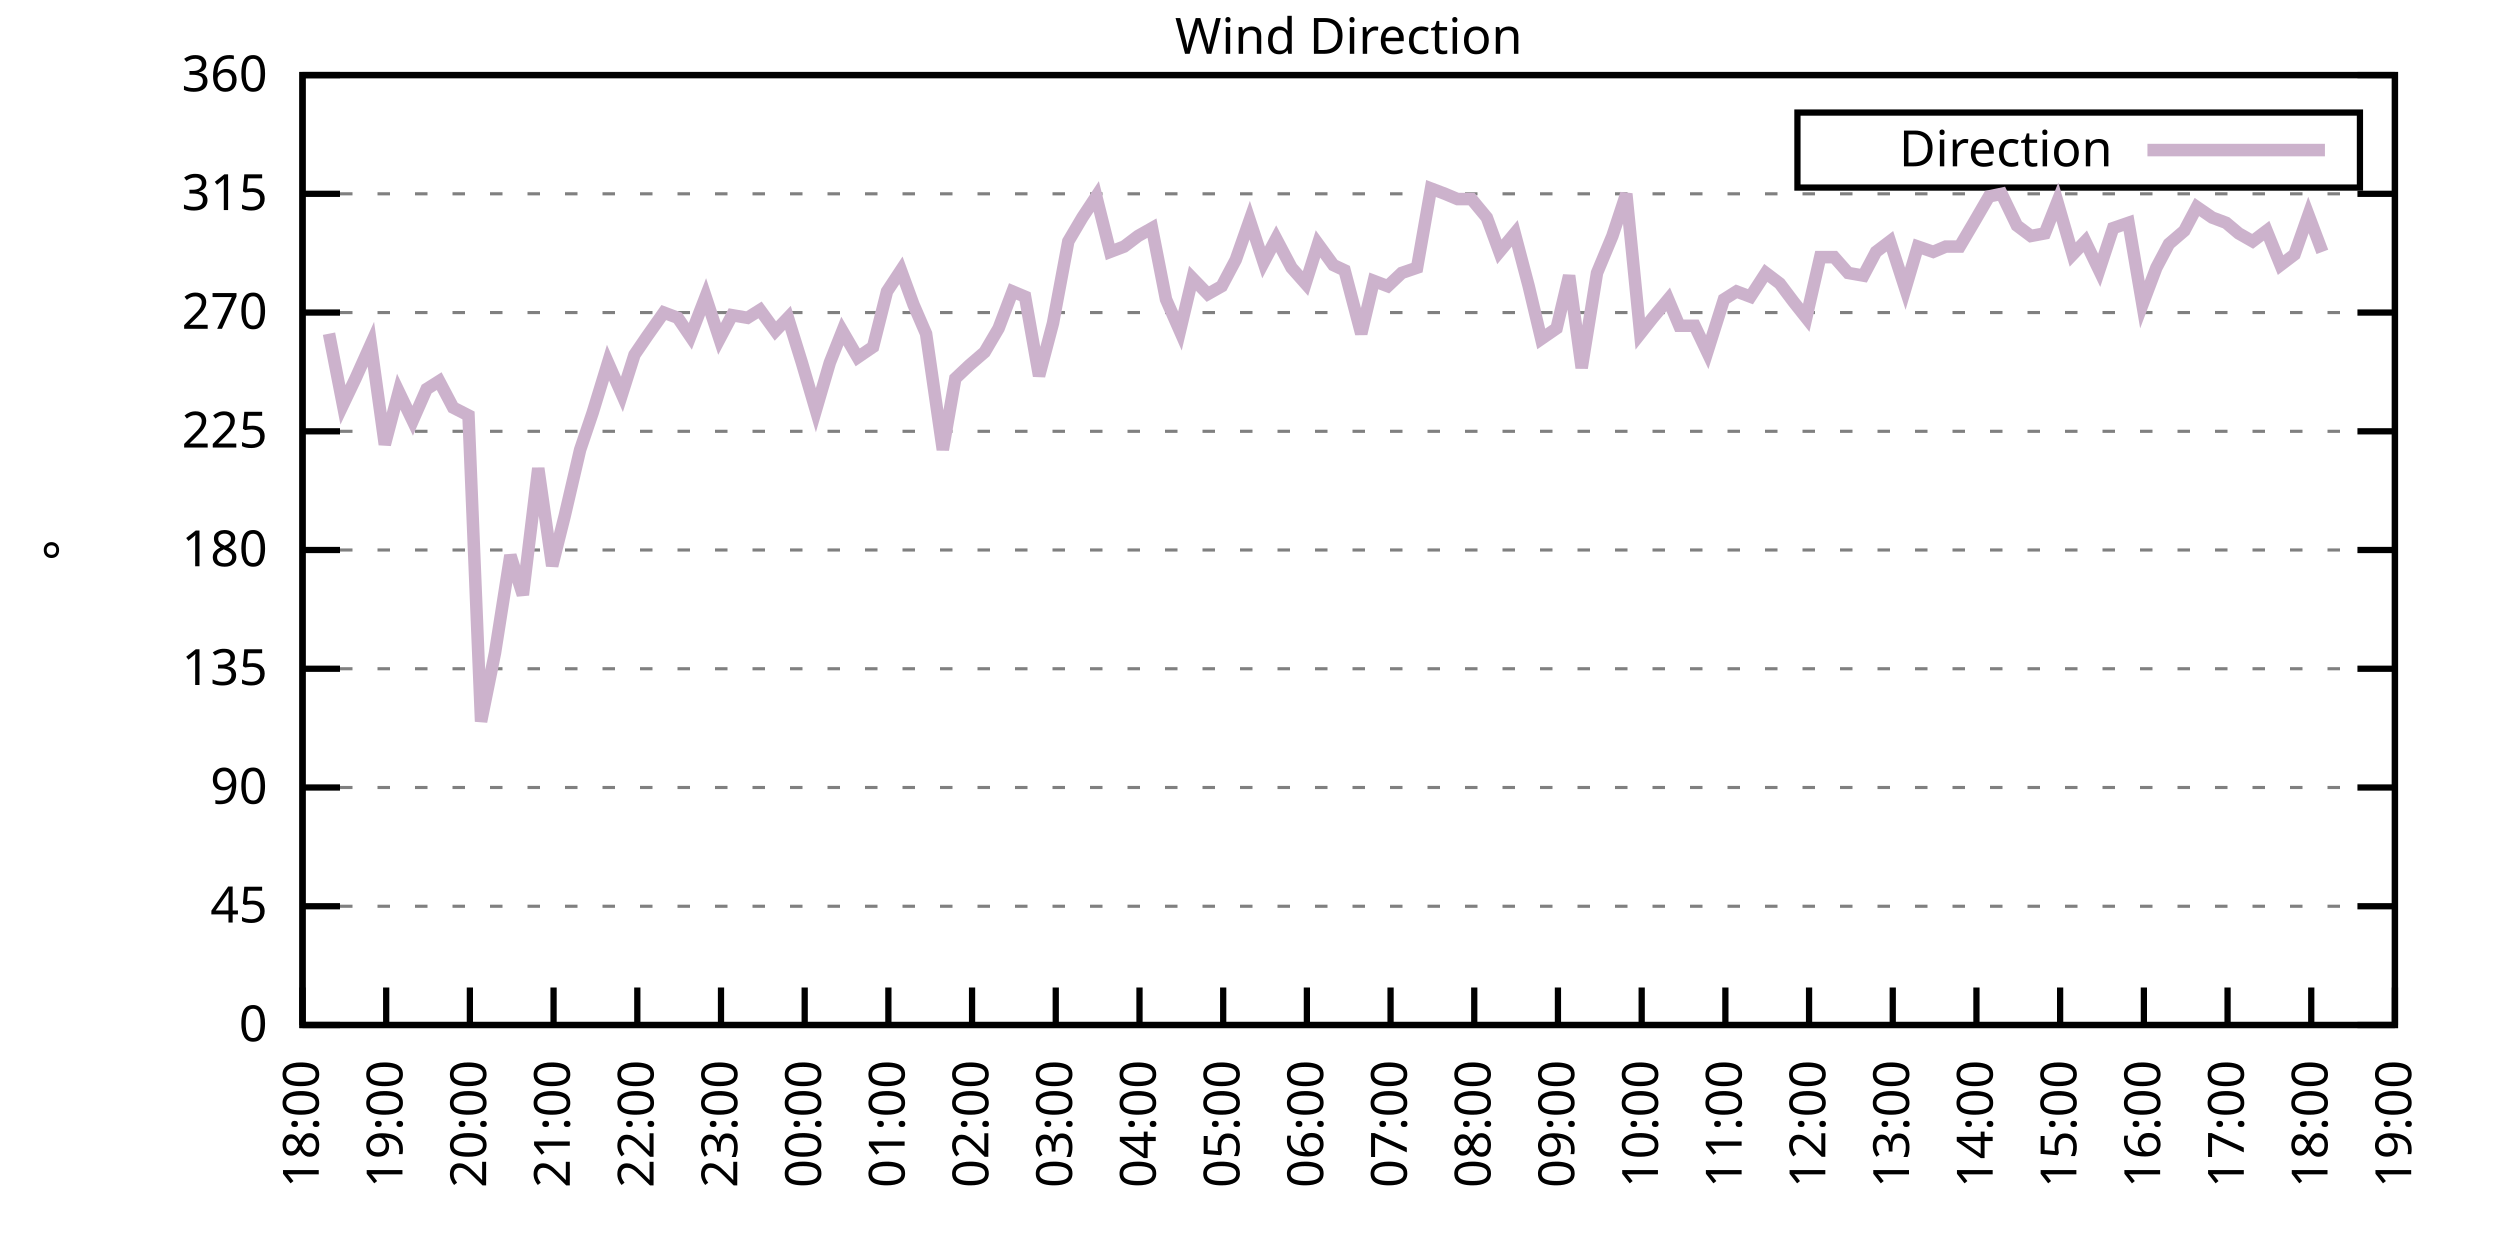
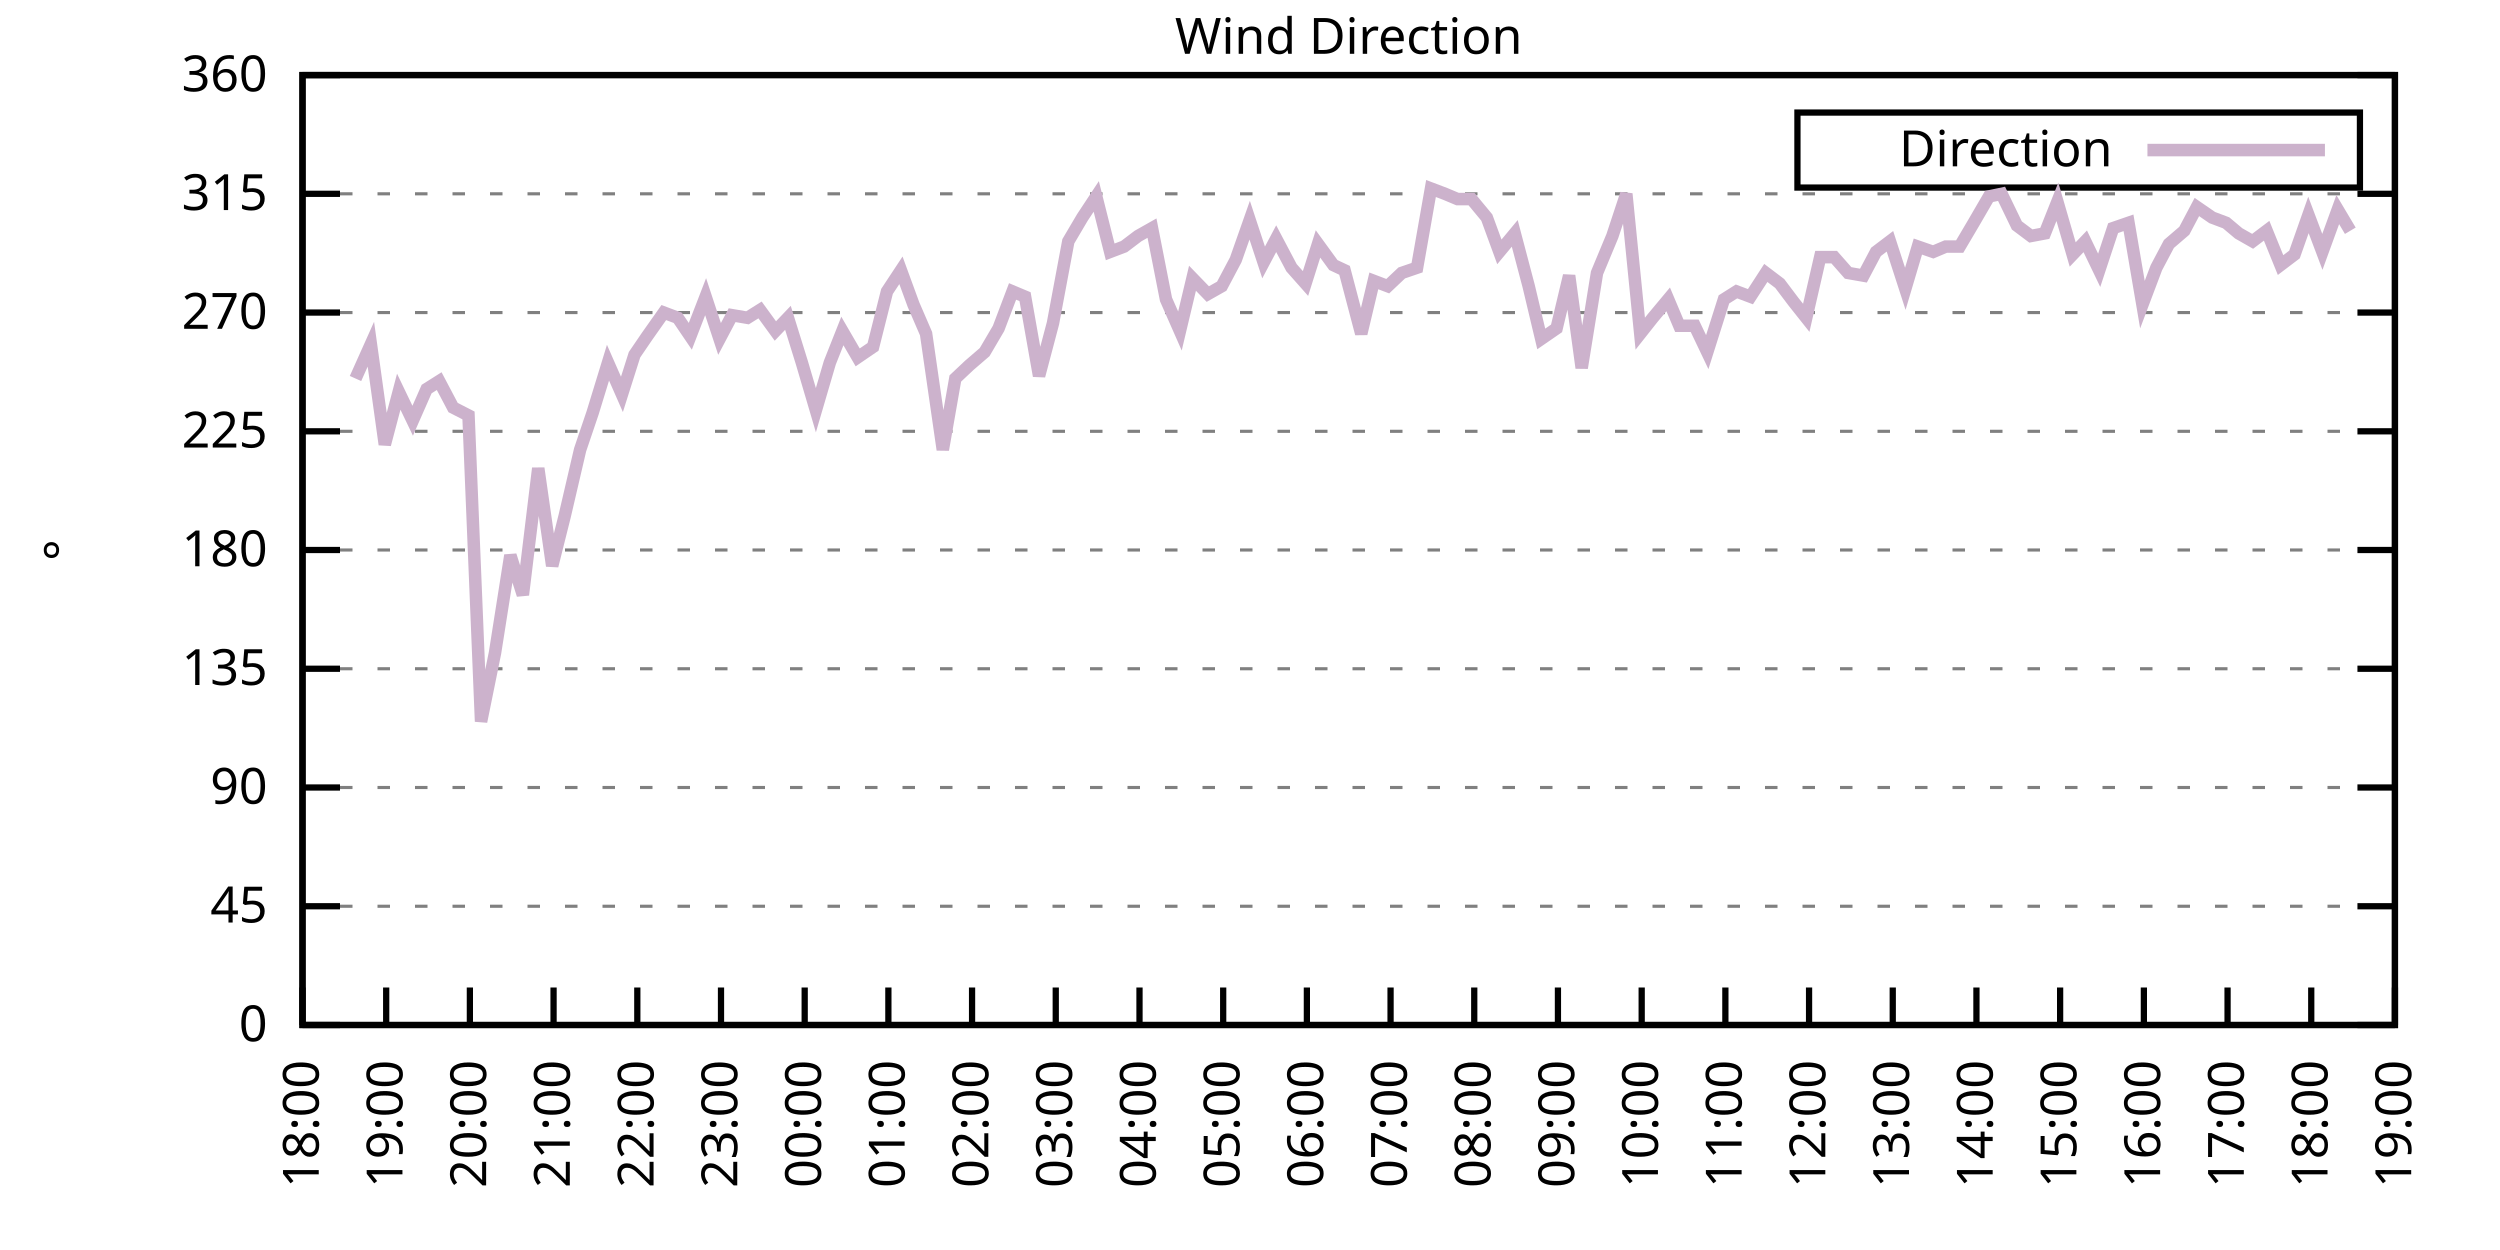
<svg xmlns="http://www.w3.org/2000/svg" xmlns:xlink="http://www.w3.org/1999/xlink" width="400" height="200" viewBox="0 0 400 200">
  <g id="gnuplot_canvas">
    <rect x="0" y="0" width="400" height="200" fill="none" />
    <defs>
      <circle id="gpDot" r="0.5" stroke-width="0.5" stroke="currentColor" />
      <path id="gpPt0" stroke-width="0.333" stroke="currentColor" d="M-1,0 h2 M0,-1 v2" />
      <path id="gpPt1" stroke-width="0.333" stroke="currentColor" d="M-1,-1 L1,1 M1,-1 L-1,1" />
      <path id="gpPt2" stroke-width="0.333" stroke="currentColor" d="M-1,0 L1,0 M0,-1 L0,1 M-1,-1 L1,1 M-1,1 L1,-1" />
      <rect id="gpPt3" stroke-width="0.333" stroke="currentColor" x="-1" y="-1" width="2" height="2" />
      <rect id="gpPt4" stroke-width="0.333" stroke="currentColor" fill="currentColor" x="-1" y="-1" width="2" height="2" />
      <circle id="gpPt5" stroke-width="0.333" stroke="currentColor" cx="0" cy="0" r="1" />
      <use xlink:href="#gpPt5" id="gpPt6" fill="currentColor" stroke="none" />
      <path id="gpPt7" stroke-width="0.333" stroke="currentColor" d="M0,-1.33 L-1.33,0.67 L1.33,0.67 z" />
      <use xlink:href="#gpPt7" id="gpPt8" fill="currentColor" stroke="none" />
      <use xlink:href="#gpPt7" id="gpPt9" stroke="currentColor" transform="rotate(180)" />
      <use xlink:href="#gpPt9" id="gpPt10" fill="currentColor" stroke="none" />
      <use xlink:href="#gpPt3" id="gpPt11" stroke="currentColor" transform="rotate(45)" />
      <use xlink:href="#gpPt11" id="gpPt12" fill="currentColor" stroke="none" />
      <path id="gpPt13" stroke-width="0.333" stroke="currentColor" d="M0,1.330 L1.265,0.411 L0.782,-1.067 L-0.782,-1.076 L-1.265,0.411 z" />
      <use xlink:href="#gpPt13" id="gpPt14" fill="currentColor" stroke="none" />
      <filter id="textbox" filterUnits="objectBoundingBox" x="0" y="0" height="1" width="1">
        <feFlood flood-color="white" flood-opacity="1" result="bgnd" />
        <feComposite in="SourceGraphic" in2="bgnd" operator="atop" />
      </filter>
      <filter id="greybox" filterUnits="objectBoundingBox" x="0" y="0" height="1" width="1">
        <feFlood flood-color="lightgrey" flood-opacity="1" result="grey" />
        <feComposite in="SourceGraphic" in2="grey" operator="atop" />
      </filter>
    </defs>
    <g fill="none" color="white" stroke="currentColor" stroke-width="1.00" stroke-linecap="butt" stroke-linejoin="miter">
</g>
    <g fill="none" color="black" stroke="currentColor" stroke-width="1.00" stroke-linecap="butt" stroke-linejoin="miter">
      <g stroke="none" shape-rendering="crispEdges">
        <polygon fill="rgb(255, 255, 255)" points="48.40,164.00 383.18,164.00 383.18,12.02 48.40,12.02 " />
      </g>
    </g>
    <g fill="none" color="black" stroke="currentColor" stroke-width="1.00" stroke-linecap="butt" stroke-linejoin="miter">
</g>
    <g fill="none" color="black" stroke="black" stroke-width="0.50" stroke-linecap="butt" stroke-linejoin="miter">
</g>
    <g fill="none" color="gray" stroke="currentColor" stroke-width="0.50" stroke-linecap="butt" stroke-linejoin="miter">
      <path stroke="gray" stroke-dasharray="2,4" class="gridline" d="M48.40,164.00 L383.19,164.00  " />
    </g>
    <g fill="none" color="gray" stroke="gray" stroke-width="1.00" stroke-linecap="butt" stroke-linejoin="miter">
</g>
    <g fill="none" color="black" stroke="currentColor" stroke-width="1.00" stroke-linecap="butt" stroke-linejoin="miter">
      <path stroke="black" d="M48.40,164.00 L54.40,164.00 M383.19,164.00 L377.19,164.00  " />
      <g transform="translate(42.80,166.60)" stroke="none" fill="black" font-family="Sans" font-size="8.00" text-anchor="end">
        <text>
          <tspan font-family="Sans"> 0</tspan>
        </text>
      </g>
    </g>
    <g fill="none" color="black" stroke="currentColor" stroke-width="1.00" stroke-linecap="butt" stroke-linejoin="miter">
</g>
    <g fill="none" color="black" stroke="black" stroke-width="0.50" stroke-linecap="butt" stroke-linejoin="miter">
</g>
    <g fill="none" color="gray" stroke="currentColor" stroke-width="0.50" stroke-linecap="butt" stroke-linejoin="miter">
      <path stroke="gray" stroke-dasharray="2,4" class="gridline" d="M48.40,145.00 L383.19,145.00  " />
    </g>
    <g fill="none" color="gray" stroke="gray" stroke-width="1.00" stroke-linecap="butt" stroke-linejoin="miter">
</g>
    <g fill="none" color="black" stroke="currentColor" stroke-width="1.00" stroke-linecap="butt" stroke-linejoin="miter">
      <path stroke="black" d="M48.40,145.00 L54.40,145.00 M383.19,145.00 L377.19,145.00  " />
      <g transform="translate(42.80,147.60)" stroke="none" fill="black" font-family="Sans" font-size="8.00" text-anchor="end">
        <text>
          <tspan font-family="Sans"> 45</tspan>
        </text>
      </g>
    </g>
    <g fill="none" color="black" stroke="currentColor" stroke-width="1.00" stroke-linecap="butt" stroke-linejoin="miter">
</g>
    <g fill="none" color="black" stroke="black" stroke-width="0.50" stroke-linecap="butt" stroke-linejoin="miter">
</g>
    <g fill="none" color="gray" stroke="currentColor" stroke-width="0.50" stroke-linecap="butt" stroke-linejoin="miter">
      <path stroke="gray" stroke-dasharray="2,4" class="gridline" d="M48.40,126.00 L383.19,126.00  " />
    </g>
    <g fill="none" color="gray" stroke="gray" stroke-width="1.00" stroke-linecap="butt" stroke-linejoin="miter">
</g>
    <g fill="none" color="black" stroke="currentColor" stroke-width="1.00" stroke-linecap="butt" stroke-linejoin="miter">
      <path stroke="black" d="M48.40,126.00 L54.40,126.00 M383.19,126.00 L377.19,126.00  " />
      <g transform="translate(42.80,128.60)" stroke="none" fill="black" font-family="Sans" font-size="8.00" text-anchor="end">
        <text>
          <tspan font-family="Sans"> 90</tspan>
        </text>
      </g>
    </g>
    <g fill="none" color="black" stroke="currentColor" stroke-width="1.00" stroke-linecap="butt" stroke-linejoin="miter">
</g>
    <g fill="none" color="black" stroke="black" stroke-width="0.50" stroke-linecap="butt" stroke-linejoin="miter">
</g>
    <g fill="none" color="gray" stroke="currentColor" stroke-width="0.50" stroke-linecap="butt" stroke-linejoin="miter">
      <path stroke="gray" stroke-dasharray="2,4" class="gridline" d="M48.40,107.00 L383.19,107.00  " />
    </g>
    <g fill="none" color="gray" stroke="gray" stroke-width="1.00" stroke-linecap="butt" stroke-linejoin="miter">
</g>
    <g fill="none" color="black" stroke="currentColor" stroke-width="1.00" stroke-linecap="butt" stroke-linejoin="miter">
      <path stroke="black" d="M48.40,107.00 L54.40,107.00 M383.19,107.00 L377.19,107.00  " />
      <g transform="translate(42.80,109.60)" stroke="none" fill="black" font-family="Sans" font-size="8.00" text-anchor="end">
        <text>
          <tspan font-family="Sans"> 135</tspan>
        </text>
      </g>
    </g>
    <g fill="none" color="black" stroke="currentColor" stroke-width="1.00" stroke-linecap="butt" stroke-linejoin="miter">
</g>
    <g fill="none" color="black" stroke="black" stroke-width="0.50" stroke-linecap="butt" stroke-linejoin="miter">
</g>
    <g fill="none" color="gray" stroke="currentColor" stroke-width="0.50" stroke-linecap="butt" stroke-linejoin="miter">
      <path stroke="gray" stroke-dasharray="2,4" class="gridline" d="M48.40,88.00 L383.19,88.00  " />
    </g>
    <g fill="none" color="gray" stroke="gray" stroke-width="1.00" stroke-linecap="butt" stroke-linejoin="miter">
</g>
    <g fill="none" color="black" stroke="currentColor" stroke-width="1.00" stroke-linecap="butt" stroke-linejoin="miter">
      <path stroke="black" d="M48.40,88.00 L54.40,88.00 M383.19,88.00 L377.19,88.00  " />
      <g transform="translate(42.80,90.60)" stroke="none" fill="black" font-family="Sans" font-size="8.00" text-anchor="end">
        <text>
          <tspan font-family="Sans"> 180</tspan>
        </text>
      </g>
    </g>
    <g fill="none" color="black" stroke="currentColor" stroke-width="1.00" stroke-linecap="butt" stroke-linejoin="miter">
</g>
    <g fill="none" color="black" stroke="black" stroke-width="0.50" stroke-linecap="butt" stroke-linejoin="miter">
</g>
    <g fill="none" color="gray" stroke="currentColor" stroke-width="0.50" stroke-linecap="butt" stroke-linejoin="miter">
      <path stroke="gray" stroke-dasharray="2,4" class="gridline" d="M48.40,69.01 L383.19,69.01  " />
    </g>
    <g fill="none" color="gray" stroke="gray" stroke-width="1.00" stroke-linecap="butt" stroke-linejoin="miter">
</g>
    <g fill="none" color="black" stroke="currentColor" stroke-width="1.00" stroke-linecap="butt" stroke-linejoin="miter">
      <path stroke="black" d="M48.40,69.01 L54.40,69.01 M383.19,69.01 L377.19,69.01  " />
      <g transform="translate(42.80,71.61)" stroke="none" fill="black" font-family="Sans" font-size="8.00" text-anchor="end">
        <text>
          <tspan font-family="Sans"> 225</tspan>
        </text>
      </g>
    </g>
    <g fill="none" color="black" stroke="currentColor" stroke-width="1.00" stroke-linecap="butt" stroke-linejoin="miter">
</g>
    <g fill="none" color="black" stroke="black" stroke-width="0.50" stroke-linecap="butt" stroke-linejoin="miter">
</g>
    <g fill="none" color="gray" stroke="currentColor" stroke-width="0.50" stroke-linecap="butt" stroke-linejoin="miter">
      <path stroke="gray" stroke-dasharray="2,4" class="gridline" d="M48.40,50.01 L383.19,50.01  " />
    </g>
    <g fill="none" color="gray" stroke="gray" stroke-width="1.00" stroke-linecap="butt" stroke-linejoin="miter">
</g>
    <g fill="none" color="black" stroke="currentColor" stroke-width="1.00" stroke-linecap="butt" stroke-linejoin="miter">
      <path stroke="black" d="M48.40,50.01 L54.40,50.01 M383.19,50.01 L377.19,50.01  " />
      <g transform="translate(42.80,52.61)" stroke="none" fill="black" font-family="Sans" font-size="8.00" text-anchor="end">
        <text>
          <tspan font-family="Sans"> 270</tspan>
        </text>
      </g>
    </g>
    <g fill="none" color="black" stroke="currentColor" stroke-width="1.00" stroke-linecap="butt" stroke-linejoin="miter">
</g>
    <g fill="none" color="black" stroke="black" stroke-width="0.50" stroke-linecap="butt" stroke-linejoin="miter">
</g>
    <g fill="none" color="gray" stroke="currentColor" stroke-width="0.50" stroke-linecap="butt" stroke-linejoin="miter">
      <path stroke="gray" stroke-dasharray="2,4" class="gridline" d="M48.40,31.01 L383.19,31.01  " />
    </g>
    <g fill="none" color="gray" stroke="gray" stroke-width="1.00" stroke-linecap="butt" stroke-linejoin="miter">
</g>
    <g fill="none" color="black" stroke="currentColor" stroke-width="1.00" stroke-linecap="butt" stroke-linejoin="miter">
      <path stroke="black" d="M48.40,31.01 L54.40,31.01 M383.19,31.01 L377.19,31.01  " />
      <g transform="translate(42.80,33.61)" stroke="none" fill="black" font-family="Sans" font-size="8.00" text-anchor="end">
        <text>
          <tspan font-family="Sans"> 315</tspan>
        </text>
      </g>
    </g>
    <g fill="none" color="black" stroke="currentColor" stroke-width="1.00" stroke-linecap="butt" stroke-linejoin="miter">
</g>
    <g fill="none" color="black" stroke="black" stroke-width="0.50" stroke-linecap="butt" stroke-linejoin="miter">
</g>
    <g fill="none" color="gray" stroke="currentColor" stroke-width="0.50" stroke-linecap="butt" stroke-linejoin="miter">
      <path stroke="gray" stroke-dasharray="2,4" class="gridline" d="M48.40,12.01 L383.19,12.01  " />
    </g>
    <g fill="none" color="gray" stroke="gray" stroke-width="1.00" stroke-linecap="butt" stroke-linejoin="miter">
</g>
    <g fill="none" color="black" stroke="currentColor" stroke-width="1.00" stroke-linecap="butt" stroke-linejoin="miter">
      <path stroke="black" d="M48.40,12.01 L54.40,12.01 M383.19,12.01 L377.19,12.01  " />
      <g transform="translate(42.80,14.61)" stroke="none" fill="black" font-family="Sans" font-size="8.00" text-anchor="end">
        <text>
          <tspan font-family="Sans"> 360</tspan>
        </text>
      </g>
    </g>
    <g fill="none" color="black" stroke="currentColor" stroke-width="1.00" stroke-linecap="butt" stroke-linejoin="miter">
      <path stroke="black" d="M48.40,164.00 L48.40,158.00  " />
      <g transform="translate(51.00,169.60) rotate(270.00)" stroke="none" fill="black" font-family="Sans" font-size="8.00" text-anchor="end">
        <text>
          <tspan font-family="Sans">18:00</tspan>
        </text>
      </g>
    </g>
    <g fill="none" color="black" stroke="currentColor" stroke-width="1.00" stroke-linecap="butt" stroke-linejoin="miter">
      <path stroke="black" d="M61.79,164.00 L61.79,158.00  " />
      <g transform="translate(64.39,169.60) rotate(270.00)" stroke="none" fill="black" font-family="Sans" font-size="8.00" text-anchor="end">
        <text>
          <tspan font-family="Sans">19:00</tspan>
        </text>
      </g>
    </g>
    <g fill="none" color="black" stroke="currentColor" stroke-width="1.00" stroke-linecap="butt" stroke-linejoin="miter">
      <path stroke="black" d="M75.18,164.00 L75.18,158.00  " />
      <g transform="translate(77.78,169.60) rotate(270.00)" stroke="none" fill="black" font-family="Sans" font-size="8.00" text-anchor="end">
        <text>
          <tspan font-family="Sans">20:00</tspan>
        </text>
      </g>
    </g>
    <g fill="none" color="black" stroke="currentColor" stroke-width="1.00" stroke-linecap="butt" stroke-linejoin="miter">
      <path stroke="black" d="M88.57,164.00 L88.57,158.00  " />
      <g transform="translate(91.17,169.60) rotate(270.00)" stroke="none" fill="black" font-family="Sans" font-size="8.00" text-anchor="end">
        <text>
          <tspan font-family="Sans">21:00</tspan>
        </text>
      </g>
    </g>
    <g fill="none" color="black" stroke="currentColor" stroke-width="1.00" stroke-linecap="butt" stroke-linejoin="miter">
      <path stroke="black" d="M101.97,164.00 L101.97,158.00  " />
      <g transform="translate(104.57,169.60) rotate(270.00)" stroke="none" fill="black" font-family="Sans" font-size="8.00" text-anchor="end">
        <text>
          <tspan font-family="Sans">22:00</tspan>
        </text>
      </g>
    </g>
    <g fill="none" color="black" stroke="currentColor" stroke-width="1.00" stroke-linecap="butt" stroke-linejoin="miter">
      <path stroke="black" d="M115.36,164.00 L115.36,158.00  " />
      <g transform="translate(117.96,169.60) rotate(270.00)" stroke="none" fill="black" font-family="Sans" font-size="8.00" text-anchor="end">
        <text>
          <tspan font-family="Sans">23:00</tspan>
        </text>
      </g>
    </g>
    <g fill="none" color="black" stroke="currentColor" stroke-width="1.00" stroke-linecap="butt" stroke-linejoin="miter">
      <path stroke="black" d="M128.75,164.00 L128.75,158.00  " />
      <g transform="translate(131.35,169.60) rotate(270.00)" stroke="none" fill="black" font-family="Sans" font-size="8.00" text-anchor="end">
        <text>
          <tspan font-family="Sans">00:00</tspan>
        </text>
      </g>
    </g>
    <g fill="none" color="black" stroke="currentColor" stroke-width="1.00" stroke-linecap="butt" stroke-linejoin="miter">
      <path stroke="black" d="M142.14,164.00 L142.14,158.00  " />
      <g transform="translate(144.74,169.60) rotate(270.00)" stroke="none" fill="black" font-family="Sans" font-size="8.00" text-anchor="end">
        <text>
          <tspan font-family="Sans">01:00</tspan>
        </text>
      </g>
    </g>
    <g fill="none" color="black" stroke="currentColor" stroke-width="1.00" stroke-linecap="butt" stroke-linejoin="miter">
      <path stroke="black" d="M155.53,164.00 L155.53,158.00  " />
      <g transform="translate(158.13,169.60) rotate(270.00)" stroke="none" fill="black" font-family="Sans" font-size="8.00" text-anchor="end">
        <text>
          <tspan font-family="Sans">02:00</tspan>
        </text>
      </g>
    </g>
    <g fill="none" color="black" stroke="currentColor" stroke-width="1.00" stroke-linecap="butt" stroke-linejoin="miter">
      <path stroke="black" d="M168.92,164.00 L168.92,158.00  " />
      <g transform="translate(171.52,169.60) rotate(270.00)" stroke="none" fill="black" font-family="Sans" font-size="8.00" text-anchor="end">
        <text>
          <tspan font-family="Sans">03:00</tspan>
        </text>
      </g>
    </g>
    <g fill="none" color="black" stroke="currentColor" stroke-width="1.00" stroke-linecap="butt" stroke-linejoin="miter">
      <path stroke="black" d="M182.32,164.00 L182.32,158.00  " />
      <g transform="translate(184.92,169.60) rotate(270.00)" stroke="none" fill="black" font-family="Sans" font-size="8.00" text-anchor="end">
        <text>
          <tspan font-family="Sans">04:00</tspan>
        </text>
      </g>
    </g>
    <g fill="none" color="black" stroke="currentColor" stroke-width="1.00" stroke-linecap="butt" stroke-linejoin="miter">
      <path stroke="black" d="M195.71,164.00 L195.71,158.00  " />
      <g transform="translate(198.31,169.60) rotate(270.00)" stroke="none" fill="black" font-family="Sans" font-size="8.00" text-anchor="end">
        <text>
          <tspan font-family="Sans">05:00</tspan>
        </text>
      </g>
    </g>
    <g fill="none" color="black" stroke="currentColor" stroke-width="1.00" stroke-linecap="butt" stroke-linejoin="miter">
      <path stroke="black" d="M209.10,164.00 L209.10,158.00  " />
      <g transform="translate(211.70,169.60) rotate(270.00)" stroke="none" fill="black" font-family="Sans" font-size="8.00" text-anchor="end">
        <text>
          <tspan font-family="Sans">06:00</tspan>
        </text>
      </g>
    </g>
    <g fill="none" color="black" stroke="currentColor" stroke-width="1.00" stroke-linecap="butt" stroke-linejoin="miter">
      <path stroke="black" d="M222.49,164.00 L222.49,158.00  " />
      <g transform="translate(225.09,169.60) rotate(270.00)" stroke="none" fill="black" font-family="Sans" font-size="8.00" text-anchor="end">
        <text>
          <tspan font-family="Sans">07:00</tspan>
        </text>
      </g>
    </g>
    <g fill="none" color="black" stroke="currentColor" stroke-width="1.00" stroke-linecap="butt" stroke-linejoin="miter">
      <path stroke="black" d="M235.88,164.00 L235.88,158.00  " />
      <g transform="translate(238.48,169.60) rotate(270.00)" stroke="none" fill="black" font-family="Sans" font-size="8.00" text-anchor="end">
        <text>
          <tspan font-family="Sans">08:00</tspan>
        </text>
      </g>
    </g>
    <g fill="none" color="black" stroke="currentColor" stroke-width="1.00" stroke-linecap="butt" stroke-linejoin="miter">
      <path stroke="black" d="M249.27,164.00 L249.27,158.00  " />
      <g transform="translate(251.87,169.60) rotate(270.00)" stroke="none" fill="black" font-family="Sans" font-size="8.00" text-anchor="end">
        <text>
          <tspan font-family="Sans">09:00</tspan>
        </text>
      </g>
    </g>
    <g fill="none" color="black" stroke="currentColor" stroke-width="1.00" stroke-linecap="butt" stroke-linejoin="miter">
      <path stroke="black" d="M262.67,164.00 L262.67,158.00  " />
      <g transform="translate(265.27,169.60) rotate(270.00)" stroke="none" fill="black" font-family="Sans" font-size="8.00" text-anchor="end">
        <text>
          <tspan font-family="Sans">10:00</tspan>
        </text>
      </g>
    </g>
    <g fill="none" color="black" stroke="currentColor" stroke-width="1.00" stroke-linecap="butt" stroke-linejoin="miter">
      <path stroke="black" d="M276.06,164.00 L276.06,158.00  " />
      <g transform="translate(278.66,169.60) rotate(270.00)" stroke="none" fill="black" font-family="Sans" font-size="8.00" text-anchor="end">
        <text>
          <tspan font-family="Sans">11:00</tspan>
        </text>
      </g>
    </g>
    <g fill="none" color="black" stroke="currentColor" stroke-width="1.00" stroke-linecap="butt" stroke-linejoin="miter">
      <path stroke="black" d="M289.45,164.00 L289.45,158.00  " />
      <g transform="translate(292.05,169.60) rotate(270.00)" stroke="none" fill="black" font-family="Sans" font-size="8.00" text-anchor="end">
        <text>
          <tspan font-family="Sans">12:00</tspan>
        </text>
      </g>
    </g>
    <g fill="none" color="black" stroke="currentColor" stroke-width="1.00" stroke-linecap="butt" stroke-linejoin="miter">
      <path stroke="black" d="M302.84,164.00 L302.84,158.00  " />
      <g transform="translate(305.44,169.60) rotate(270.00)" stroke="none" fill="black" font-family="Sans" font-size="8.00" text-anchor="end">
        <text>
          <tspan font-family="Sans">13:00</tspan>
        </text>
      </g>
    </g>
    <g fill="none" color="black" stroke="currentColor" stroke-width="1.00" stroke-linecap="butt" stroke-linejoin="miter">
      <path stroke="black" d="M316.23,164.00 L316.23,158.00  " />
      <g transform="translate(318.83,169.60) rotate(270.00)" stroke="none" fill="black" font-family="Sans" font-size="8.00" text-anchor="end">
        <text>
          <tspan font-family="Sans">14:00</tspan>
        </text>
      </g>
    </g>
    <g fill="none" color="black" stroke="currentColor" stroke-width="1.00" stroke-linecap="butt" stroke-linejoin="miter">
      <path stroke="black" d="M329.62,164.00 L329.62,158.00  " />
      <g transform="translate(332.22,169.60) rotate(270.00)" stroke="none" fill="black" font-family="Sans" font-size="8.00" text-anchor="end">
        <text>
          <tspan font-family="Sans">15:00</tspan>
        </text>
      </g>
    </g>
    <g fill="none" color="black" stroke="currentColor" stroke-width="1.00" stroke-linecap="butt" stroke-linejoin="miter">
      <path stroke="black" d="M343.02,164.00 L343.02,158.00  " />
      <g transform="translate(345.62,169.60) rotate(270.00)" stroke="none" fill="black" font-family="Sans" font-size="8.00" text-anchor="end">
        <text>
          <tspan font-family="Sans">16:00</tspan>
        </text>
      </g>
    </g>
    <g fill="none" color="black" stroke="currentColor" stroke-width="1.00" stroke-linecap="butt" stroke-linejoin="miter">
      <path stroke="black" d="M356.41,164.00 L356.41,158.00  " />
      <g transform="translate(359.01,169.60) rotate(270.00)" stroke="none" fill="black" font-family="Sans" font-size="8.00" text-anchor="end">
        <text>
          <tspan font-family="Sans">17:00</tspan>
        </text>
      </g>
    </g>
    <g fill="none" color="black" stroke="currentColor" stroke-width="1.00" stroke-linecap="butt" stroke-linejoin="miter">
      <path stroke="black" d="M369.80,164.00 L369.80,158.00  " />
      <g transform="translate(372.40,169.60) rotate(270.00)" stroke="none" fill="black" font-family="Sans" font-size="8.00" text-anchor="end">
        <text>
          <tspan font-family="Sans">18:00</tspan>
        </text>
      </g>
    </g>
    <g fill="none" color="black" stroke="currentColor" stroke-width="1.00" stroke-linecap="butt" stroke-linejoin="miter">
      <path stroke="black" d="M383.19,164.00 L383.19,158.00  " />
      <g transform="translate(385.79,169.60) rotate(270.00)" stroke="none" fill="black" font-family="Sans" font-size="8.00" text-anchor="end">
        <text>
          <tspan font-family="Sans">19:00</tspan>
        </text>
      </g>
    </g>
    <g fill="none" color="black" stroke="currentColor" stroke-width="1.00" stroke-linecap="butt" stroke-linejoin="miter">
</g>
    <g fill="none" color="black" stroke="currentColor" stroke-width="1.00" stroke-linecap="butt" stroke-linejoin="miter">
      <path stroke="black" d="M48.40,12.01 L48.40,164.00 L383.19,164.00 L383.19,12.01 L48.40,12.01 Z  " />
    </g>
    <g fill="none" color="black" stroke="currentColor" stroke-width="1.00" stroke-linecap="butt" stroke-linejoin="miter">
</g>
    <g fill="none" color="black" stroke="currentColor" stroke-width="1.00" stroke-linecap="butt" stroke-linejoin="miter">
      <path stroke="black" d="M287.59,30.01 L287.59,18.01 L377.59,18.01 L377.59,30.01 L287.59,30.01 Z  " />
    </g>
    <g id="Wind_direction_plot_1">
      <g fill="none" color="white" stroke="black" stroke-width="2.00" stroke-linecap="butt" stroke-linejoin="miter">
</g>
      <g fill="none" color="black" stroke="currentColor" stroke-width="2.00" stroke-linecap="butt" stroke-linejoin="miter">
        <g transform="translate(337.99,26.61)" stroke="none" fill="black" font-family="Sans" font-size="8.00" text-anchor="end">
          <text>
            <tspan font-family="Sans">Direction</tspan>
          </text>
        </g>
      </g>
      <g fill="none" color="black" stroke="currentColor" stroke-width="2.00" stroke-linecap="butt" stroke-linejoin="miter">
-         <path stroke="rgb(204, 178, 204)" d="M343.59,24.01 L371.99,24.01 M52.64,53.39 L54.87,64.78 L56.88,60.56 L59.34,55.07 L61.57,71.12 L63.80,62.67   L66.03,67.32 L68.26,62.25 L70.27,60.98 L72.50,65.21 L74.96,66.47 L76.97,115.45 L79.20,104.47 L81.66,88.85   L83.66,95.18 L86.12,74.92 L88.35,90.54 L90.36,82.52 L92.82,71.96 L94.82,66.05 L97.28,58.03 L99.51,63.10   L101.52,56.76 L103.53,53.81 L106.21,50.01 L108.44,50.85 L110.45,53.81 L112.90,47.47 L115.13,54.23 L117.14,50.43   L119.60,50.85 L121.61,49.59 L124.06,52.96 L126.07,50.85 L128.30,58.03 L130.54,65.63 L132.77,58.03 L134.78,52.96   L137.23,57.18 L139.69,55.50 L141.92,46.63 L144.15,43.25 L146.16,48.74 L148.17,53.39 L150.85,71.96 L152.85,60.56   L155.09,58.45 L157.54,56.34 L159.77,52.54 L162.01,46.63 L164.01,47.47 L166.25,60.14 L168.48,51.70 L170.93,38.61   L173.17,34.81 L175.40,31.43 L177.63,40.30 L179.86,39.45 L182.09,37.76 L184.32,36.50 L186.56,47.90 L188.79,52.96   L190.80,44.52 L193.25,47.05 L195.48,45.79 L197.72,41.56 L199.95,35.23 L202.18,41.99 L204.19,38.19 L206.64,42.83   L208.88,45.36 L210.88,39.03 L213.34,42.41 L215.13,43.25 L217.80,53.39 L219.81,44.94 L222.04,45.79 L224.28,43.67   L226.73,42.83 L228.96,30.16 L231.20,31.01 L233.20,31.85 L235.44,31.85 L237.89,34.81 L239.90,40.30 L242.36,37.34   L244.59,45.79 L246.60,54.23 L249.05,52.54 L251.06,44.10 L253.07,58.87 L255.52,43.67 L257.98,37.76 L260.21,31.01   L262.44,53.39 L264.45,50.85 L266.91,47.90 L268.69,52.12 L271.15,52.12 L273.16,56.34 L275.83,47.90 L277.84,46.63   L280.07,47.47 L282.53,43.67 L284.76,45.36 L286.99,48.32 L289.00,50.85 L291.23,41.14 L293.47,41.14 L295.70,43.67   L298.15,44.10 L300.16,40.30 L302.39,38.61 L304.85,46.21 L306.86,39.45 L309.31,40.30 L311.32,39.45 L313.55,39.45   L315.79,35.65 L318.24,31.43 L320.25,31.01 L322.70,36.08 L324.94,37.76 L327.17,37.34 L329.18,32.28 L331.63,40.72   L333.64,38.61 L335.87,43.25 L338.10,36.50 L340.56,35.65 L342.79,48.74 L345.02,42.83 L347.03,39.03 L349.49,36.92   L351.50,33.12 L353.95,34.81 L356.18,35.65 L358.19,37.34 L360.42,38.61 L362.66,36.92 L364.89,42.41 L367.12,40.72   L369.35,34.39 L371.58,40.30  " />
+         <path stroke="rgb(204, 178, 204)" d="M343.59,24.01 L371.99,24.01 M56.88,60.56 L59.34,55.07 L61.57,71.12 L63.80,62.67 L66.03,67.32 L68.26,62.25   L70.27,60.98 L72.50,65.21 L74.96,66.47 L76.97,115.45 L79.20,104.47 L81.66,88.85 L83.66,95.18 L86.12,74.92   L88.35,90.54 L90.36,82.52 L92.82,71.96 L94.82,66.05 L97.28,58.03 L99.51,63.10 L101.52,56.76 L103.53,53.81   L106.21,50.01 L108.44,50.85 L110.45,53.81 L112.90,47.47 L115.13,54.23 L117.14,50.43 L119.60,50.85 L121.61,49.59   L124.06,52.96 L126.07,50.85 L128.30,58.03 L130.54,65.63 L132.77,58.03 L134.78,52.96 L137.23,57.18 L139.69,55.50   L141.92,46.63 L144.15,43.25 L146.16,48.74 L148.17,53.39 L150.85,71.96 L152.85,60.56 L155.09,58.45 L157.54,56.34   L159.77,52.54 L162.01,46.63 L164.01,47.47 L166.25,60.14 L168.48,51.70 L170.93,38.61 L173.17,34.81 L175.40,31.43   L177.63,40.30 L179.86,39.45 L182.09,37.76 L184.32,36.50 L186.56,47.90 L188.79,52.96 L190.80,44.52 L193.25,47.05   L195.48,45.79 L197.72,41.56 L199.95,35.23 L202.18,41.99 L204.19,38.19 L206.64,42.83 L208.88,45.36 L210.88,39.03   L213.34,42.41 L215.13,43.25 L217.80,53.39 L219.81,44.94 L222.04,45.79 L224.28,43.67 L226.73,42.83 L228.96,30.16   L231.20,31.01 L233.20,31.85 L235.44,31.85 L237.89,34.81 L239.90,40.30 L242.36,37.34 L244.59,45.79 L246.60,54.23   L249.05,52.54 L251.06,44.10 L253.07,58.87 L255.52,43.67 L257.98,37.76 L260.21,31.01 L262.44,53.39 L264.45,50.85   L266.91,47.90 L268.69,52.12 L271.15,52.12 L273.16,56.34 L275.83,47.90 L277.84,46.63 L280.07,47.47 L282.53,43.67   L284.76,45.36 L286.99,48.32 L289.00,50.85 L291.23,41.14 L293.47,41.14 L295.70,43.67 L298.15,44.10 L300.16,40.30   L302.39,38.61 L304.85,46.21 L306.86,39.45 L309.31,40.30 L311.32,39.45 L313.55,39.45 L315.79,35.65 L318.24,31.43   L320.25,31.01 L322.70,36.08 L324.94,37.76 L327.17,37.34 L329.18,32.28 L331.63,40.72 L333.64,38.61 L335.87,43.25   L338.10,36.50 L340.56,35.65 L342.79,48.74 L345.02,42.83 L347.03,39.03 L349.49,36.92 L351.50,33.12 L353.95,34.81   L356.18,35.65 L358.19,37.34 L360.42,38.61 L362.66,36.92 L364.89,42.41 L367.12,40.72 L369.35,34.39 L371.58,40.30   L374.04,33.54 L376.05,36.92  " />
      </g>
    </g>
    <g fill="none" color="black" stroke="currentColor" stroke-width="2.00" stroke-linecap="butt" stroke-linejoin="miter">
</g>
    <g fill="none" color="black" stroke="black" stroke-width="1.00" stroke-linecap="butt" stroke-linejoin="miter">
</g>
    <g fill="none" color="black" stroke="currentColor" stroke-width="1.00" stroke-linecap="butt" stroke-linejoin="miter">
      <path stroke="black" d="M48.40,12.01 L48.40,164.00 L383.19,164.00 L383.19,12.01 L48.40,12.01 Z  " />
      <g transform="translate(12.80,88.01) rotate(270.00)" stroke="none" fill="black" font-family="Sans" font-size="8.00" text-anchor="middle">
        <text>
          <tspan font-family="Sans">°</tspan>
        </text>
      </g>
    </g>
    <g fill="none" color="black" stroke="currentColor" stroke-width="1.00" stroke-linecap="butt" stroke-linejoin="miter">
</g>
    <g fill="none" color="black" stroke="currentColor" stroke-width="1.00" stroke-linecap="butt" stroke-linejoin="miter">
      <g transform="translate(215.79,8.61)" stroke="none" fill="black" font-family="Sans" font-size="8.00" text-anchor="middle">
        <text>
          <tspan font-family="Sans">Wind Direction</tspan>
        </text>
      </g>
    </g>
    <g fill="none" color="black" stroke="currentColor" stroke-width="1.00" stroke-linecap="butt" stroke-linejoin="miter">
</g>
  </g>
</svg>
